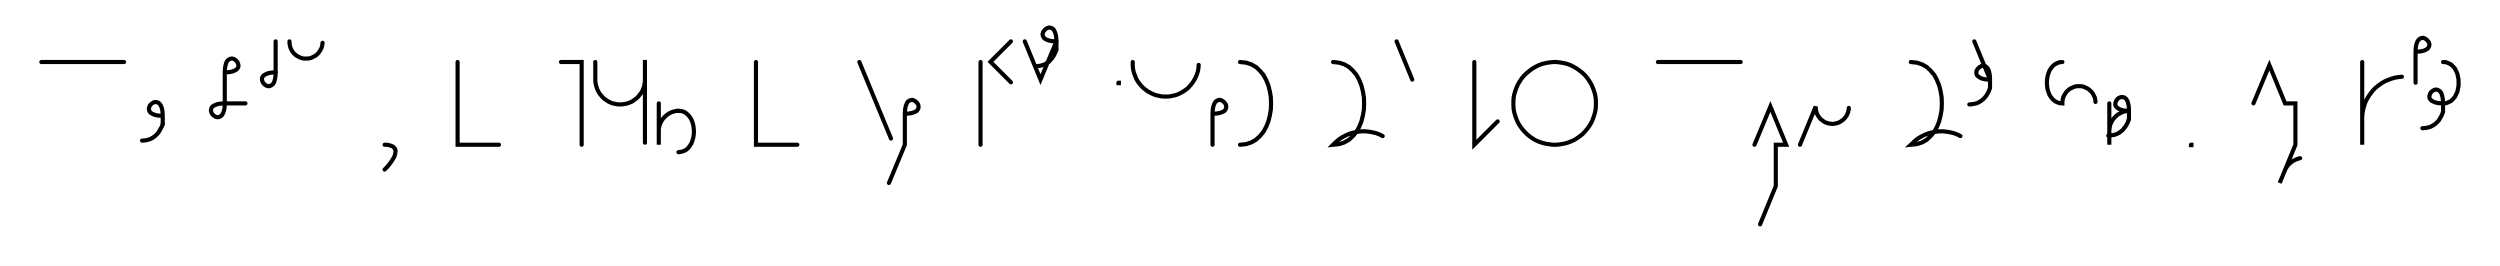
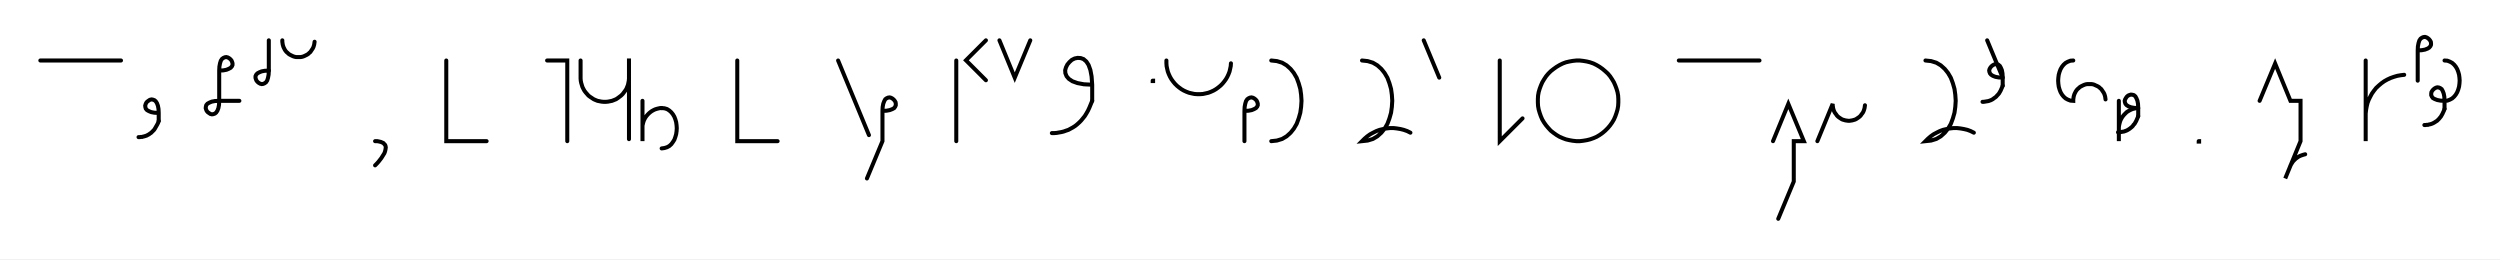
- <svg xmlns="http://www.w3.org/2000/svg" width="1209.041" height="128.478" style="fill:none; stroke-linecap:round;">
+ <svg xmlns="http://www.w3.org/2000/svg" width="1239.708" height="128.478" style="fill:none; stroke-linecap:round;">
  <rect width="100%" height="100%" fill="#FFFFFF" />
  <path stroke="#000000" stroke-width="2" d="M 550,75" />
  <path stroke="#000000" stroke-width="2" d="M 20,30 60,30" />
  <path stroke="#000000" stroke-width="2" d="M 66.7,70" />
  <path stroke="#000000" stroke-width="2" d="M 78.7,56" />
  <path stroke="#000000" stroke-width="2" d="M 78.7,56 76.6,55.9 75,55.6 73.8,55.1 72.9,54.6 72.3,53.9 72.1,53.2 72,52.4 72.2,51.7 72.5,51 73,50.4 73.7,49.9 74.3,49.5 75.1,49.3 75.8,49.4 76.6,49.7 77.2,50.2 77.8,51.1 78.3,52.4 78.6,54 78.7,56 78.7,60" />
  <path stroke="#000000" stroke-width="2" d="M 78.7,60 78.4,60.9 78,61.7 77.6,62.4 77.2,63.1 76.8,63.8 76.4,64.4 75.9,64.9 75.4,65.4 74.9,65.9 74.4,66.2 73.9,66.6 73.3,66.9 72.8,67.2 72.2,67.4 71.6,67.6 71.1,67.7 70.5,67.9 69.9,67.9 69.3,68 68.7,68" />
  <path stroke="#000000" stroke-width="2" d="M 108.7,70" />
  <path stroke="#000000" stroke-width="2" d="M 108.7,35" />
  <path stroke="#000000" stroke-width="2" d="M 108.7,35 110.7,34.9 112.3,34.6 113.5,34.1 114.4,33.6 115,32.9 115.3,32.2 115.3,31.4 115.1,30.7 114.8,30 114.3,29.4 113.7,28.9 113,28.5 112.2,28.3 111.5,28.4 110.8,28.7 110.1,29.2 109.5,30.1 109.1,31.4 108.8,33 108.7,35 108.7,50" />
  <path stroke="#000000" stroke-width="2" d="M 108.7,50 108.6,52 108.3,53.6 107.8,54.9 107.2,55.8 106.6,56.3 105.8,56.6 105.1,56.7 104.3,56.5 103.7,56.1 103,55.6 102.5,55 102.2,54.3 102,53.6 102.1,52.8 102.3,52.1 102.9,51.4 103.8,50.9 105,50.4 106.6,50.1 108.7,50 118.7,50" />
  <path stroke="#000000" stroke-width="2" d="M 125.3,70" />
  <path stroke="#000000" stroke-width="2" d="M 133.3,20 133.3,35" />
  <path stroke="#000000" stroke-width="2" d="M 133.3,35 133.2,37 132.9,38.6 132.5,39.9 131.9,40.8 131.2,41.3 130.5,41.6 129.8,41.7 129,41.5 128.3,41.1 127.7,40.6 127.2,40 126.9,39.3 126.7,38.6 126.7,37.8 127,37.1 127.6,36.4 128.5,35.9 129.7,35.4 131.3,35.1 133.3,35" />
  <path stroke="#000000" stroke-width="2" d="M 140,70" />
  <path stroke="#000000" stroke-width="2" d="M 140,20 140,20.7 140.1,21.4 140.2,22.1 140.4,22.8 140.6,23.4 140.9,24 141.2,24.6 141.6,25.2 142.1,25.8 142.6,26.2 143.1,26.7 143.7,27.1 144.3,27.4 144.9,27.7 145.6,28 146.3,28.2 146.9,28.3 147.6,28.3 148.3,28.3 149,28.3 149.7,28.2 150.4,28 151.1,27.7 151.7,27.4 152.3,27.1 152.9,26.7 153.4,26.2 153.9,25.8 154.3,25.2 154.7,24.6 155.1,24 155.4,23.4 155.6,22.8 155.8,22.1 155.9,21.4 156,20.7" />
  <path stroke="#000000" stroke-width="2" d="M 186,70" />
  <path stroke="#000000" stroke-width="2" d="M 186,70" />
  <path stroke="#000000" stroke-width="2" d="M 186,70 187.1,70 188.1,70.2 188.9,70.4 189.6,70.7 190.2,71 190.6,71.5 191,71.9 191.2,72.5 191.3,73.1 191.2,73.8 191.1,74.4 190.9,75.2 190.6,76 190.1,76.8 189.6,77.6 189.1,78.4 188.4,79.3 187.7,80.2 186.9,81.1 186,82" />
  <path stroke="#000000" stroke-width="2" d="M 221.3,70" />
  <path stroke="#000000" stroke-width="2" d="M 221.3,30 221.3,70 241.3,70" />
  <path stroke="#000000" stroke-width="2" d="M 271.3,70" />
  <path stroke="#000000" stroke-width="2" d="M 271.3,30 281.3,30 281.3,70" />
  <path stroke="#000000" stroke-width="2" d="M 287.9,70" />
  <path stroke="#000000" stroke-width="2" d="M 287.9,30 287.9,38 287.9,39 288,40.1 288.2,41.1 288.5,42.1 288.8,43.1 289.3,44.1 289.8,45 290.4,45.8 291.1,46.6 291.8,47.4 292.6,48 293.5,48.6 294.4,49.2 295.3,49.6 296.3,50 297.3,50.2 298.3,50.4 299.4,50.5 300.4,50.5 301.5,50.4 302.5,50.2 303.5,50 304.5,49.6 305.5,49.2 306.4,48.6 307.2,48 308,47.4 308.8,46.6 309.4,45.8 310,45 310.6,44.1 311,43.1 311.4,42.1 311.6,41.1 311.8,40.1 311.9,39 311.9,29 311.9,69" />
  <path stroke="#000000" stroke-width="2" d="M 318.6,70" />
  <path stroke="#000000" stroke-width="2" d="M 318.6,50 318.6,70 318.6,64 318.6,63.1 318.6,62.3 318.8,61.4 319,60.6 319.3,59.7 319.7,58.9 320.1,58.2 320.6,57.5 321.2,56.8 321.8,56.2 322.5,55.6 323.2,55.1 323.9,54.7 324.7,54.3 325.6,54 326.4,53.8 327.3,53.6 328.1,53.6" />
  <path stroke="#000000" stroke-width="2" d="M 328.1,53.6 329.5,53.7 330.8,54.1 331.9,54.8 332.9,55.7 333.7,56.7 334.4,57.9 334.9,59.2 335.3,60.6 335.5,62.1 335.6,63.6 335.5,65.1 335.3,66.5 334.9,67.9 334.4,69.3 333.7,70.4 332.9,71.5 331.9,72.4 330.8,73 329.5,73.4 328.1,73.6" />
  <path stroke="#000000" stroke-width="2" d="M 365.6,70" />
  <path stroke="#000000" stroke-width="2" d="M 365.6,30 365.6,70 385.6,70" />
  <path stroke="#000000" stroke-width="2" d="M 415.6,70" />
  <path stroke="#000000" stroke-width="2" d="M 415.6,30 430.9,67" />
  <path stroke="#000000" stroke-width="2" d="M 437.6,70" />
  <path stroke="#000000" stroke-width="2" d="M 437.6,55" />
  <path stroke="#000000" stroke-width="2" d="M 437.6,55 439.6,54.9 441.2,54.6 442.5,54.1 443.4,53.6 443.9,52.9 444.2,52.2 444.2,51.4 444.1,50.7 443.7,50 443.2,49.4 442.6,48.9 441.9,48.5 441.2,48.3 440.4,48.4 439.7,48.7 439,49.2 438.5,50.1 438,51.4 437.7,53 437.6,55 437.6,70 429.9,88.5" />
  <path stroke="#000000" stroke-width="2" d="M 474.2,70" />
  <path stroke="#000000" stroke-width="2" d="M 474.2,30 474.2,70" />
  <path stroke="#000000" stroke-width="2" d="M 480.9,70" />
  <path stroke="#000000" stroke-width="2" d="M 488.9,20 479,29.9 488.9,39.8" />
  <path stroke="#000000" stroke-width="2" d="M 495.6,70" />
  <path stroke="#000000" stroke-width="2" d="M 495.6,20 503.2,38.5 510.9,20" />
-   <path stroke="#000000" stroke-width="2" d="M 510.9,20 508.9,19.9 507.2,19.6 506,19.1 505.1,18.6 504.6,17.9 504.3,17.2 504.2,16.4 504.4,15.7 504.8,15 505.3,14.4 505.9,13.9 506.6,13.5 507.3,13.3 508.1,13.4 508.8,13.7 509.5,14.2 510,15.1 510.5,16.4 510.8,18 510.9,20 510.9,24" />
-   <path stroke="#000000" stroke-width="2" d="M 510.9,24 510.6,24.9 510.2,25.7 509.9,26.4 509.5,27.1 509,27.8 508.6,28.4 508.1,28.9 507.7,29.4 507.2,29.9 506.6,30.2 506.1,30.6 505.6,30.9 505,31.2 504.4,31.4 503.9,31.6 503.3,31.7 502.7,31.9 502.1,31.9 501.5,32 500.9,32" />
-   <path stroke="#000000" stroke-width="2" d="M 540.9,70" />
-   <path stroke="#000000" stroke-width="2" d="M 540.9,40 541.1,40 541.1,40.2 540.9,40.2 540.9,40" />
-   <path stroke="#000000" stroke-width="2" d="M 547.8,70" />
-   <path stroke="#000000" stroke-width="2" d="M 547.8,30 547.8,31.4 547.9,32.8 548.1,34.2 548.5,35.5 549,36.8 549.5,38.1 550.2,39.3 551,40.4 551.9,41.5 552.9,42.5 554,43.4 555.1,44.2 556.4,44.9 557.6,45.5 558.9,46 560.3,46.3 561.7,46.6 563,46.7 564.4,46.7 565.8,46.6 567.2,46.3 568.6,46 569.9,45.5 571.1,44.9 572.3,44.2 573.5,43.4 574.6,42.5 575.5,41.5 576.4,40.4 577.2,39.3 577.9,38.1 578.5,36.8 579,35.5 579.4,34.2 579.6,32.8 579.7,31.4" />
-   <path stroke="#000000" stroke-width="2" d="M 586.4,70" />
-   <path stroke="#000000" stroke-width="2" d="M 586.4,55" />
-   <path stroke="#000000" stroke-width="2" d="M 586.4,55 588.4,54.9 590,54.6 591.3,54.1 592.2,53.6 592.7,52.9 593,52.2 593,51.4 592.9,50.7 592.5,50 592,49.4 591.4,48.9 590.7,48.5 590,48.3 589.2,48.4 588.5,48.7 587.8,49.2 587.3,50.1 586.8,51.4 586.5,53 586.4,55 586.4,70" />
-   <path stroke="#000000" stroke-width="2" d="M 599.7,70" />
-   <path stroke="#000000" stroke-width="2" d="M 599.7,30" />
-   <path stroke="#000000" stroke-width="2" d="M 599.7,30 602.6,30.3 605.1,31.1 607.4,32.4 609.3,34.2 611,36.2 612.3,38.6 613.4,41.3 614.1,44.1 614.6,47 614.7,50 614.6,53 614.1,55.9 613.4,58.7 612.3,61.4 611,63.8 609.3,65.8 607.4,67.6 605.1,68.9 602.6,69.7 599.7,70" />
-   <path stroke="#000000" stroke-width="2" d="M 644.7,70" />
-   <path stroke="#000000" stroke-width="2" d="M 644.7,30" />
-   <path stroke="#000000" stroke-width="2" d="M 644.7,30 647.6,30.3 650.1,31.1 652.4,32.4 654.3,34.2 656,36.2 657.3,38.6 658.4,41.3 659.1,44.1 659.6,47 659.7,50 659.6,53 659.1,55.9 658.4,58.7 657.3,61.4 656,63.8 654.3,65.8 652.4,67.6 650.1,68.9 647.6,69.7 644.7,70 645.9,68.8 647.3,67.6 648.7,66.6 650.2,65.8 651.8,65 653.4,64.4 655.1,64 656.8,63.7 658.6,63.5 660.3,63.5 662.1,63.7 663.8,64 665.5,64.4 667.1,65 668.7,65.8" />
+   <path stroke="#000000" stroke-width="2" d="M 517.6,70" />
+   <path stroke="#000000" stroke-width="2" d="M 541.6,42" />
+   <path stroke="#000000" stroke-width="2" d="M 541.6,42 537.5,41.8 534.3,41.2 531.8,40.3 530,39.1 528.9,37.8 528.3,36.3 528.2,34.8 528.6,33.4 529.3,32 530.3,30.8 531.5,29.7 532.9,29 534.4,28.7 535.9,28.8 537.3,29.3 538.7,30.5 539.8,32.2 540.7,34.7 541.3,37.9 541.6,42 541.6,50" />
+   <path stroke="#000000" stroke-width="2" d="M 541.6,50 540.9,51.7 540.2,53.4 539.5,54.9 538.7,56.3 537.9,57.6 537,58.7 536.1,59.8 535.1,60.8 534.1,61.7 533.1,62.5 532,63.2 530.9,63.8 529.8,64.4 528.6,64.8 527.5,65.2 526.3,65.5 525.1,65.7 524,65.9 522.8,66 521.6,66" />
+   <path stroke="#000000" stroke-width="2" d="M 571.6,70" />
+   <path stroke="#000000" stroke-width="2" d="M 571.6,40 571.8,40 571.8,40.2 571.6,40.2 571.6,40" />
+   <path stroke="#000000" stroke-width="2" d="M 578.4,70" />
+   <path stroke="#000000" stroke-width="2" d="M 578.4,30 578.4,31.4 578.5,32.8 578.8,34.2 579.1,35.5 579.6,36.8 580.2,38.1 580.9,39.3 581.7,40.4 582.6,41.5 583.6,42.5 584.7,43.4 585.8,44.2 587,44.9 588.3,45.5 589.6,46 590.9,46.3 592.3,46.6 593.7,46.7 595.1,46.7 596.5,46.6 597.9,46.3 599.2,46 600.5,45.5 601.8,44.9 603,44.2 604.1,43.4 605.2,42.5 606.2,41.5 607.1,40.4 607.9,39.3 608.6,38.1 609.2,36.8 609.7,35.5 610,34.2 610.3,32.8 610.4,31.4" />
+   <path stroke="#000000" stroke-width="2" d="M 617.1,70" />
+   <path stroke="#000000" stroke-width="2" d="M 617.1,55" />
+   <path stroke="#000000" stroke-width="2" d="M 617.1,55 619.1,54.9 620.7,54.6 621.9,54.1 622.8,53.6 623.4,52.9 623.7,52.2 623.7,51.4 623.5,50.7 623.2,50 622.7,49.4 622.1,48.9 621.4,48.5 620.6,48.3 619.9,48.4 619.2,48.7 618.5,49.2 617.9,50.1 617.5,51.4 617.2,53 617.1,55 617.1,70" />
+   <path stroke="#000000" stroke-width="2" d="M 630.4,70" />
+   <path stroke="#000000" stroke-width="2" d="M 630.4,30" />
+   <path stroke="#000000" stroke-width="2" d="M 630.4,30 633.2,30.3 635.8,31.1 638,32.4 640,34.2 641.6,36.2 643,38.6 644,41.3 644.8,44.1 645.2,47 645.4,50 645.2,53 644.8,55.9 644,58.7 643,61.4 641.6,63.8 640,65.8 638,67.6 635.8,68.9 633.2,69.7 630.4,70" />
  <path stroke="#000000" stroke-width="2" d="M 675.4,70" />
-   <path stroke="#000000" stroke-width="2" d="M 675.4,20 683,38.5" />
-   <path stroke="#000000" stroke-width="2" d="M 713,70" />
-   <path stroke="#000000" stroke-width="2" d="M 713,30 713,70 724.3,58.7" />
-   <path stroke="#000000" stroke-width="2" d="M 731,70" />
-   <path stroke="#000000" stroke-width="2" d="M 751,70 752.7,70 754.5,69.8 756.2,69.5 757.9,69.1 759.5,68.5 761.1,67.8 762.6,66.9 764,65.9 765.4,64.8 766.6,63.5 767.7,62.2 768.7,60.8 769.6,59.3 770.3,57.7 770.9,56 771.4,54.3 771.7,52.6 771.8,50.9 771.8,49.1 771.7,47.4 771.4,45.7 770.9,44 770.3,42.4 769.6,40.8 768.7,39.3 767.7,37.8 766.6,36.5 765.4,35.3 764,34.2 762.6,33.2 761.1,32.3 759.5,31.5 757.9,30.9 756.2,30.5 754.5,30.2 752.7,30 751,30 749.3,30.2 747.5,30.5 745.9,30.9 744.2,31.5 742.6,32.3 741.1,33.2 739.7,34.2 738.4,35.3 737.1,36.5 736,37.8 735,39.3 734.1,40.8 733.4,42.4 732.8,44 732.3,45.7 732,47.4 731.9,49.1 731.9,50.9 732,52.6 732.3,54.3 732.8,56 733.4,57.7 734.1,59.3 735,60.8 736,62.2 737.1,63.5 738.4,64.8 739.7,65.9 741.1,66.9 742.6,67.8 744.2,68.5 745.9,69.1 747.5,69.5 749.3,69.8 751,70" />
-   <path stroke="#000000" stroke-width="2" d="M 801.8,70" />
-   <path stroke="#000000" stroke-width="2" d="M 801.8,30 841.8,30" />
-   <path stroke="#000000" stroke-width="2" d="M 848.5,70" />
-   <path stroke="#000000" stroke-width="2" d="M 848.5,70 856.2,51.5 863.8,70 858.8,70 858.8,90 851.2,108.5" />
-   <path stroke="#000000" stroke-width="2" d="M 870.5,70" />
-   <path stroke="#000000" stroke-width="2" d="M 870.5,70 878.1,51.5 878.1,52.2 878.2,52.9 878.3,53.6 878.5,54.3 878.7,54.9 879,55.6 879.4,56.2 879.8,56.7 880.2,57.3 880.7,57.8 881.3,58.2 881.8,58.6 882.4,59 883.1,59.3 883.7,59.5 884.4,59.7 885.1,59.8 885.8,59.9 886.5,59.9 887.2,59.8 887.9,59.7 888.5,59.5 889.2,59.3 889.8,59 890.4,58.6 891,58.2 891.5,57.8 892,57.3 892.5,56.7 892.9,56.2 893.2,55.6 893.5,54.9 893.8,54.3 893.9,53.6 894.1,52.9 894.1,52.2" />
-   <path stroke="#000000" stroke-width="2" d="M 924.1,70" />
-   <path stroke="#000000" stroke-width="2" d="M 924.1,30" />
-   <path stroke="#000000" stroke-width="2" d="M 924.1,30 927,30.3 929.5,31.1 931.8,32.4 933.7,34.2 935.4,36.2 936.7,38.6 937.8,41.3 938.5,44.1 939,47 939.1,50 939,53 938.5,55.9 937.8,58.7 936.7,61.4 935.4,63.8 933.7,65.8 931.8,67.6 929.5,68.9 927,69.7 924.1,70 925.4,68.8 926.7,67.6 928.1,66.6 929.6,65.8 931.2,65 932.9,64.4 934.5,64 936.3,63.7 938,63.5 939.7,63.5 941.5,63.7 943.2,64 944.9,64.4 946.5,65 948.1,65.8" />
+   <path stroke="#000000" stroke-width="2" d="M 675.4,30" />
+   <path stroke="#000000" stroke-width="2" d="M 675.4,30 678.2,30.3 680.8,31.1 683,32.4 685,34.2 686.6,36.2 688,38.6 689,41.3 689.8,44.1 690.2,47 690.4,50 690.2,53 689.8,55.9 689,58.7 688,61.4 686.6,63.8 685,65.8 683,67.6 680.8,68.9 678.2,69.7 675.4,70 676.6,68.8 678,67.6 679.4,66.6 680.9,65.8 682.5,65 684.1,64.4 685.8,64 687.5,63.7 689.3,63.5 691,63.5 692.7,63.7 694.5,64 696.1,64.4 697.8,65 699.4,65.8" />
+   <path stroke="#000000" stroke-width="2" d="M 706,70" />
+   <path stroke="#000000" stroke-width="2" d="M 706,20 713.7,38.5" />
+   <path stroke="#000000" stroke-width="2" d="M 743.7,70" />
+   <path stroke="#000000" stroke-width="2" d="M 743.7,30 743.7,70 755,58.7" />
+   <path stroke="#000000" stroke-width="2" d="M 761.7,70" />
+   <path stroke="#000000" stroke-width="2" d="M 781.7,70 783.4,70 785.1,69.8 786.9,69.5 788.5,69.1 790.2,68.5 791.8,67.8 793.3,66.9 794.7,65.9 796,64.8 797.3,63.5 798.4,62.2 799.4,60.8 800.3,59.3 801,57.7 801.6,56 802.1,54.3 802.4,52.6 802.5,50.9 802.5,49.1 802.4,47.4 802.1,45.7 801.6,44 801,42.4 800.3,40.8 799.4,39.3 798.4,37.8 797.3,36.5 796,35.3 794.7,34.2 793.3,33.2 791.8,32.3 790.2,31.5 788.5,30.9 786.9,30.5 785.1,30.2 783.4,30 781.7,30 779.9,30.2 778.2,30.5 776.5,30.9 774.9,31.5 773.3,32.3 771.8,33.2 770.4,34.2 769,35.3 767.8,36.5 766.7,37.8 765.7,39.3 764.8,40.8 764.1,42.4 763.5,44 763,45.7 762.7,47.4 762.6,49.1 762.6,50.9 762.7,52.6 763,54.3 763.5,56 764.1,57.7 764.8,59.3 765.7,60.8 766.7,62.2 767.8,63.5 769,64.8 770.4,65.9 771.8,66.9 773.3,67.8 774.9,68.5 776.5,69.1 778.2,69.5 779.9,69.8 781.7,70" />
+   <path stroke="#000000" stroke-width="2" d="M 832.5,70" />
+   <path stroke="#000000" stroke-width="2" d="M 832.5,30 872.5,30" />
+   <path stroke="#000000" stroke-width="2" d="M 879.2,70" />
+   <path stroke="#000000" stroke-width="2" d="M 879.2,70 886.8,51.5 894.5,70 889.5,70 889.5,90 881.8,108.5" />
+   <path stroke="#000000" stroke-width="2" d="M 901.2,70" />
+   <path stroke="#000000" stroke-width="2" d="M 901.2,70 908.8,51.5 908.8,52.2 908.9,52.9 909,53.6 909.2,54.3 909.4,54.9 909.7,55.6 910.1,56.2 910.5,56.7 910.9,57.3 911.4,57.8 911.9,58.2 912.5,58.6 913.1,59 913.7,59.3 914.4,59.5 915.1,59.7 915.8,59.8 916.5,59.9 917.2,59.9 917.8,59.8 918.5,59.7 919.2,59.5 919.9,59.3 920.5,59 921.1,58.6 921.7,58.2 922.2,57.8 922.7,57.3 923.1,56.7 923.5,56.2 923.9,55.6 924.2,54.9 924.4,54.3 924.6,53.6 924.7,52.9 924.8,52.2" />
  <path stroke="#000000" stroke-width="2" d="M 954.8,70" />
-   <path stroke="#000000" stroke-width="2" d="M 954.8,20 962.4,38.5" />
-   <path stroke="#000000" stroke-width="2" d="M 962.4,38.5 960.4,38.4 958.8,38.1 957.6,37.6 956.7,37 956.1,36.4 955.8,35.6 955.8,34.9 955.9,34.2 956.3,33.5 956.8,32.9 957.4,32.4 958.1,32 958.8,31.8 959.6,31.9 960.3,32.1 961,32.7 961.6,33.6 962,34.8 962.3,36.4 962.4,38.5 962.4,42.5" />
-   <path stroke="#000000" stroke-width="2" d="M 962.4,42.5 962.1,43.3 961.8,44.2 961.4,44.9 961,45.6 960.6,46.3 960.1,46.9 959.7,47.4 959.2,47.9 958.7,48.3 958.2,48.7 957.6,49.1 957.1,49.4 956.5,49.7 956,49.9 955.4,50.1 954.8,50.2 954.2,50.3 953.6,50.4 953,50.5 952.4,50.5" />
-   <path stroke="#000000" stroke-width="2" d="M 992.4,70" />
-   <path stroke="#000000" stroke-width="2" d="M 997.4,30" />
-   <path stroke="#000000" stroke-width="2" d="M 997.4,30 996,30.1 994.7,30.6 993.6,31.2 992.6,32.1 991.8,33.1 991.1,34.3 990.6,35.6 990.2,37 990,38.5 989.9,40 990,41.5 990.2,43 990.6,44.4 991.1,45.7 991.8,46.9 992.6,47.9 993.6,48.8 994.7,49.4 996,49.9 997.4,50 997.4,49.3 997.5,48.6 997.6,47.9 997.8,47.2 998,46.6 998.3,46 998.7,45.4 999.1,44.8 999.5,44.2 1000,43.8 1000.6,43.3 1001.1,42.9 1001.7,42.6 1002.4,42.3 1003,42 1003.7,41.8 1004.4,41.7 1005.1,41.7 1005.8,41.7 1006.5,41.7 1007.2,41.8 1007.8,42 1008.5,42.3 1009.1,42.6 1009.7,42.9 1010.3,43.3 1010.8,43.8 1011.3,44.2 1011.8,44.8 1012.2,45.4 1012.5,46 1012.8,46.6 1013.1,47.2 1013.2,47.9 1013.4,48.6 1013.4,49.3" />
-   <path stroke="#000000" stroke-width="2" d="M 1020.1,70" />
-   <path stroke="#000000" stroke-width="2" d="M 1020.1,50 1020.1,70 1020.1,64 1020.1,63.1 1020.2,62.3 1020.3,61.4 1020.5,60.6 1020.8,59.7 1021.2,58.9 1021.6,58.2 1022.1,57.5 1022.7,56.8 1023.3,56.2 1024,55.6 1024.7,55.1 1025.5,54.7 1026.2,54.3 1027.1,54 1027.9,53.8 1028.8,53.6 1029.6,53.6" />
-   <path stroke="#000000" stroke-width="2" d="M 1029.6,53.6 1027.6,53.5 1026,53.2 1024.8,52.7 1023.9,52.1 1023.3,51.5 1023,50.7 1023,50 1023.2,49.3 1023.5,48.6 1024,47.9 1024.6,47.4 1025.3,47.1 1026.1,46.9 1026.8,47 1027.5,47.2 1028.2,47.8 1028.8,48.7 1029.2,49.9 1029.5,51.5 1029.6,53.6 1029.6,57.6" />
-   <path stroke="#000000" stroke-width="2" d="M 1029.6,57.6 1029.3,58.4 1029,59.3 1028.6,60 1028.2,60.7 1027.8,61.4 1027.3,61.9 1026.9,62.5 1026.4,63 1025.9,63.4 1025.4,63.8 1024.9,64.2 1024.3,64.5 1023.7,64.8 1023.2,65 1022.6,65.2 1022,65.3 1021.4,65.4 1020.8,65.5 1020.2,65.6 1019.6,65.6" />
-   <path stroke="#000000" stroke-width="2" d="M 1059.6,70" />
-   <path stroke="#000000" stroke-width="2" d="M 1059.6,70 1059.8,70 1059.8,70.2 1059.6,70.2 1059.6,70" />
-   <path stroke="#000000" stroke-width="2" d="M 1089.8,70" />
-   <path stroke="#000000" stroke-width="2" d="M 1089.8,50 1097.5,31.5 1105.1,50 1110.1,50 1110.1,70 1102.5,88.5 1104.8,82.9 1105.1,82.1 1105.5,81.4 1106,80.6 1106.5,79.9 1107.1,79.3 1107.8,78.7 1108.4,78.2 1109.2,77.7 1110,77.3 1110.8,77 1111.6,76.7 1112.4,76.5" />
-   <path stroke="#000000" stroke-width="2" d="M 1142.4,70" />
-   <path stroke="#000000" stroke-width="2" d="M 1142.4,30 1142.4,70 1142.4,58 1142.4,56.3 1142.6,54.5 1142.9,52.8 1143.4,51.1 1143.9,49.5 1144.7,47.9 1145.6,46.4 1146.6,45 1147.7,43.6 1148.9,42.4 1150.3,41.3 1151.7,40.3 1153.2,39.4 1154.8,38.7 1156.4,38.1 1158.1,37.6 1159.8,37.3 1161.6,37.1" />
-   <path stroke="#000000" stroke-width="2" d="M 1168.2,70" />
-   <path stroke="#000000" stroke-width="2" d="M 1168.2,25" />
-   <path stroke="#000000" stroke-width="2" d="M 1168.2,25 1170.3,24.9 1171.9,24.6 1173.1,24.1 1174,23.6 1174.5,22.9 1174.8,22.2 1174.9,21.4 1174.7,20.7 1174.3,20 1173.8,19.4 1173.2,18.9 1172.5,18.5 1171.8,18.3 1171.1,18.4 1170.3,18.7 1169.7,19.2 1169.1,20.1 1168.6,21.4 1168.3,23 1168.2,25 1168.2,40" />
-   <path stroke="#000000" stroke-width="2" d="M 1181.5,70" />
-   <path stroke="#000000" stroke-width="2" d="M 1181.5,30" />
-   <path stroke="#000000" stroke-width="2" d="M 1181.5,30 1183,30.1 1184.2,30.6 1185.4,31.2 1186.3,32.1 1187.2,33.1 1187.8,34.3 1188.4,35.6 1188.7,37 1189,38.5 1189,40 1189,41.5 1188.7,43 1188.4,44.4 1187.8,45.7 1187.2,46.9 1186.3,47.9 1185.4,48.8 1184.2,49.4 1183,49.9 1181.5,50" />
-   <path stroke="#000000" stroke-width="2" d="M 1181.5,50 1179.5,49.9 1177.9,49.6 1176.7,49.1 1175.8,48.6 1175.2,47.9 1174.9,47.2 1174.9,46.4 1175.1,45.7 1175.4,45 1175.9,44.4 1176.5,43.9 1177.2,43.5 1178,43.3 1178.7,43.4 1179.4,43.7 1180.1,44.2 1180.7,45.1 1181.1,46.4 1181.4,48 1181.5,50 1181.5,54" />
-   <path stroke="#000000" stroke-width="2" d="M 1181.5,54 1181.2,54.9 1180.9,55.7 1180.5,56.4 1180.1,57.1 1179.7,57.8 1179.3,58.4 1178.8,58.9 1178.3,59.4 1177.8,59.9 1177.3,60.2 1176.8,60.6 1176.2,60.9 1175.7,61.2 1175.1,61.4 1174.5,61.6 1173.9,61.7 1173.3,61.9 1172.7,61.9 1172.1,62 1171.5,62" />
-   <path stroke="#000000" stroke-width="2" d="M 1219,70" />
+   <path stroke="#000000" stroke-width="2" d="M 954.8,30" />
+   <path stroke="#000000" stroke-width="2" d="M 954.8,30 957.6,30.3 960.2,31.1 962.4,32.4 964.4,34.2 966,36.2 967.4,38.6 968.4,41.3 969.2,44.1 969.6,47 969.8,50 969.6,53 969.2,55.9 968.4,58.7 967.4,61.4 966,63.8 964.4,65.8 962.4,67.6 960.2,68.9 957.6,69.7 954.8,70 956,68.8 957.4,67.6 958.8,66.6 960.3,65.8 961.9,65 963.5,64.4 965.2,64 966.9,63.7 968.7,63.5 970.4,63.5 972.2,63.7 973.9,64 975.6,64.4 977.2,65 978.8,65.8" />
+   <path stroke="#000000" stroke-width="2" d="M 985.4,70" />
+   <path stroke="#000000" stroke-width="2" d="M 985.4,20 993.1,38.5" />
+   <path stroke="#000000" stroke-width="2" d="M 993.1,38.5 991.1,38.4 989.5,38.1 988.2,37.6 987.3,37 986.8,36.4 986.5,35.6 986.4,34.9 986.6,34.2 987,33.5 987.5,32.9 988.1,32.4 988.8,32 989.5,31.8 990.3,31.9 991,32.1 991.7,32.7 992.2,33.6 992.7,34.8 993,36.4 993.1,38.5 993.1,42.5" />
+   <path stroke="#000000" stroke-width="2" d="M 993.1,42.5 992.8,43.3 992.4,44.2 992.1,44.9 991.7,45.6 991.3,46.3 990.8,46.9 990.3,47.4 989.9,47.9 989.4,48.3 988.8,48.7 988.3,49.1 987.8,49.4 987.2,49.7 986.6,49.9 986.1,50.1 985.5,50.2 984.9,50.3 984.3,50.4 983.7,50.5 983.1,50.5" />
+   <path stroke="#000000" stroke-width="2" d="M 1023.1,70" />
+   <path stroke="#000000" stroke-width="2" d="M 1028.1,30" />
+   <path stroke="#000000" stroke-width="2" d="M 1028.1,30 1026.7,30.1 1025.4,30.6 1024.3,31.2 1023.3,32.1 1022.5,33.1 1021.8,34.3 1021.3,35.6 1020.9,37 1020.7,38.5 1020.6,40 1020.7,41.5 1020.9,43 1021.3,44.4 1021.8,45.7 1022.5,46.9 1023.3,47.9 1024.3,48.8 1025.4,49.4 1026.7,49.9 1028.1,50 1028.1,49.3 1028.2,48.6 1028.3,47.9 1028.5,47.2 1028.7,46.6 1029,46 1029.3,45.4 1029.7,44.8 1030.2,44.2 1030.7,43.8 1031.2,43.3 1031.8,42.9 1032.4,42.6 1033,42.3 1033.7,42 1034.4,41.8 1035,41.7 1035.7,41.7 1036.4,41.7 1037.1,41.7 1037.8,41.8 1038.5,42 1039.1,42.3 1039.8,42.6 1040.4,42.9 1041,43.3 1041.5,43.8 1042,44.2 1042.4,44.8 1042.8,45.4 1043.2,46 1043.5,46.6 1043.7,47.2 1043.9,47.9 1044,48.6 1044.1,49.3" />
+   <path stroke="#000000" stroke-width="2" d="M 1050.7,70" />
+   <path stroke="#000000" stroke-width="2" d="M 1050.7,50 1050.7,70 1050.7,64 1050.7,63.1 1050.8,62.3 1051,61.4 1051.2,60.6 1051.5,59.7 1051.9,58.9 1052.3,58.2 1052.8,57.5 1053.4,56.8 1054,56.2 1054.6,55.6 1055.4,55.1 1056.1,54.7 1056.9,54.3 1057.7,54 1058.6,53.8 1059.4,53.6 1060.3,53.6" />
+   <path stroke="#000000" stroke-width="2" d="M 1060.3,53.6 1058.3,53.5 1056.7,53.2 1055.4,52.7 1054.5,52.1 1054,51.5 1053.7,50.7 1053.6,50 1053.8,49.3 1054.2,48.6 1054.7,47.9 1055.3,47.4 1056,47.1 1056.7,46.9 1057.5,47 1058.2,47.2 1058.9,47.8 1059.4,48.7 1059.9,49.9 1060.2,51.5 1060.3,53.6 1060.3,57.6" />
+   <path stroke="#000000" stroke-width="2" d="M 1060.3,57.6 1060,58.4 1059.6,59.3 1059.3,60 1058.9,60.7 1058.5,61.4 1058,61.9 1057.6,62.5 1057.1,63 1056.6,63.4 1056.1,63.8 1055.5,64.2 1055,64.5 1054.4,64.8 1053.8,65 1053.3,65.2 1052.7,65.3 1052.1,65.4 1051.5,65.5 1050.9,65.6 1050.3,65.6" />
+   <path stroke="#000000" stroke-width="2" d="M 1090.3,70" />
+   <path stroke="#000000" stroke-width="2" d="M 1090.3,70 1090.5,70 1090.5,70.2 1090.3,70.2 1090.3,70" />
+   <path stroke="#000000" stroke-width="2" d="M 1120.5,70" />
+   <path stroke="#000000" stroke-width="2" d="M 1120.5,50 1128.2,31.5 1135.8,50 1140.8,50 1140.8,70 1133.2,88.5 1135.5,82.9 1135.8,82.1 1136.2,81.4 1136.7,80.6 1137.2,79.9 1137.8,79.3 1138.4,78.7 1139.1,78.2 1139.8,77.7 1140.6,77.3 1141.4,77 1142.3,76.7 1143.1,76.5" />
+   <path stroke="#000000" stroke-width="2" d="M 1173.1,70" />
+   <path stroke="#000000" stroke-width="2" d="M 1173.1,30 1173.1,70 1173.1,58 1173.1,56.3 1173.3,54.5 1173.6,52.8 1174,51.1 1174.6,49.5 1175.4,47.9 1176.2,46.4 1177.2,45 1178.3,43.6 1179.6,42.4 1180.9,41.3 1182.3,40.3 1183.9,39.4 1185.4,38.7 1187.1,38.1 1188.8,37.6 1190.5,37.3 1192.2,37.1" />
+   <path stroke="#000000" stroke-width="2" d="M 1198.9,70" />
+   <path stroke="#000000" stroke-width="2" d="M 1198.9,25" />
+   <path stroke="#000000" stroke-width="2" d="M 1198.9,25 1200.9,24.9 1202.5,24.6 1203.8,24.1 1204.6,23.6 1205.2,22.9 1205.5,22.2 1205.5,21.4 1205.4,20.7 1205,20 1204.5,19.4 1203.9,18.9 1203.2,18.5 1202.5,18.3 1201.7,18.4 1201,18.7 1200.3,19.2 1199.7,20.1 1199.3,21.4 1199,23 1198.9,25 1198.9,40" />
+   <path stroke="#000000" stroke-width="2" d="M 1212.2,70" />
+   <path stroke="#000000" stroke-width="2" d="M 1212.2,30" />
+   <path stroke="#000000" stroke-width="2" d="M 1212.2,30 1213.6,30.1 1214.9,30.6 1216,31.2 1217,32.1 1217.8,33.1 1218.5,34.3 1219,35.6 1219.4,37 1219.6,38.5 1219.7,40 1219.6,41.5 1219.4,43 1219,44.4 1218.5,45.7 1217.8,46.9 1217,47.9 1216,48.8 1214.9,49.4 1213.6,49.9 1212.2,50" />
+   <path stroke="#000000" stroke-width="2" d="M 1212.2,50 1210.2,49.9 1208.6,49.6 1207.3,49.1 1206.4,48.6 1205.9,47.9 1205.6,47.2 1205.6,46.4 1205.7,45.7 1206.1,45 1206.6,44.4 1207.2,43.9 1207.9,43.5 1208.6,43.3 1209.4,43.4 1210.1,43.7 1210.8,44.2 1211.3,45.1 1211.8,46.4 1212.1,48 1212.2,50 1212.2,54" />
+   <path stroke="#000000" stroke-width="2" d="M 1212.2,54 1211.9,54.9 1211.5,55.7 1211.2,56.4 1210.8,57.1 1210.4,57.8 1209.9,58.4 1209.5,58.9 1209,59.4 1208.5,59.9 1208,60.2 1207.4,60.6 1206.9,60.9 1206.3,61.2 1205.8,61.4 1205.2,61.6 1204.6,61.7 1204,61.9 1203.4,61.9 1202.8,62 1202.2,62" />
+   <path stroke="#000000" stroke-width="2" d="M 1249.7,70" />
</svg>
